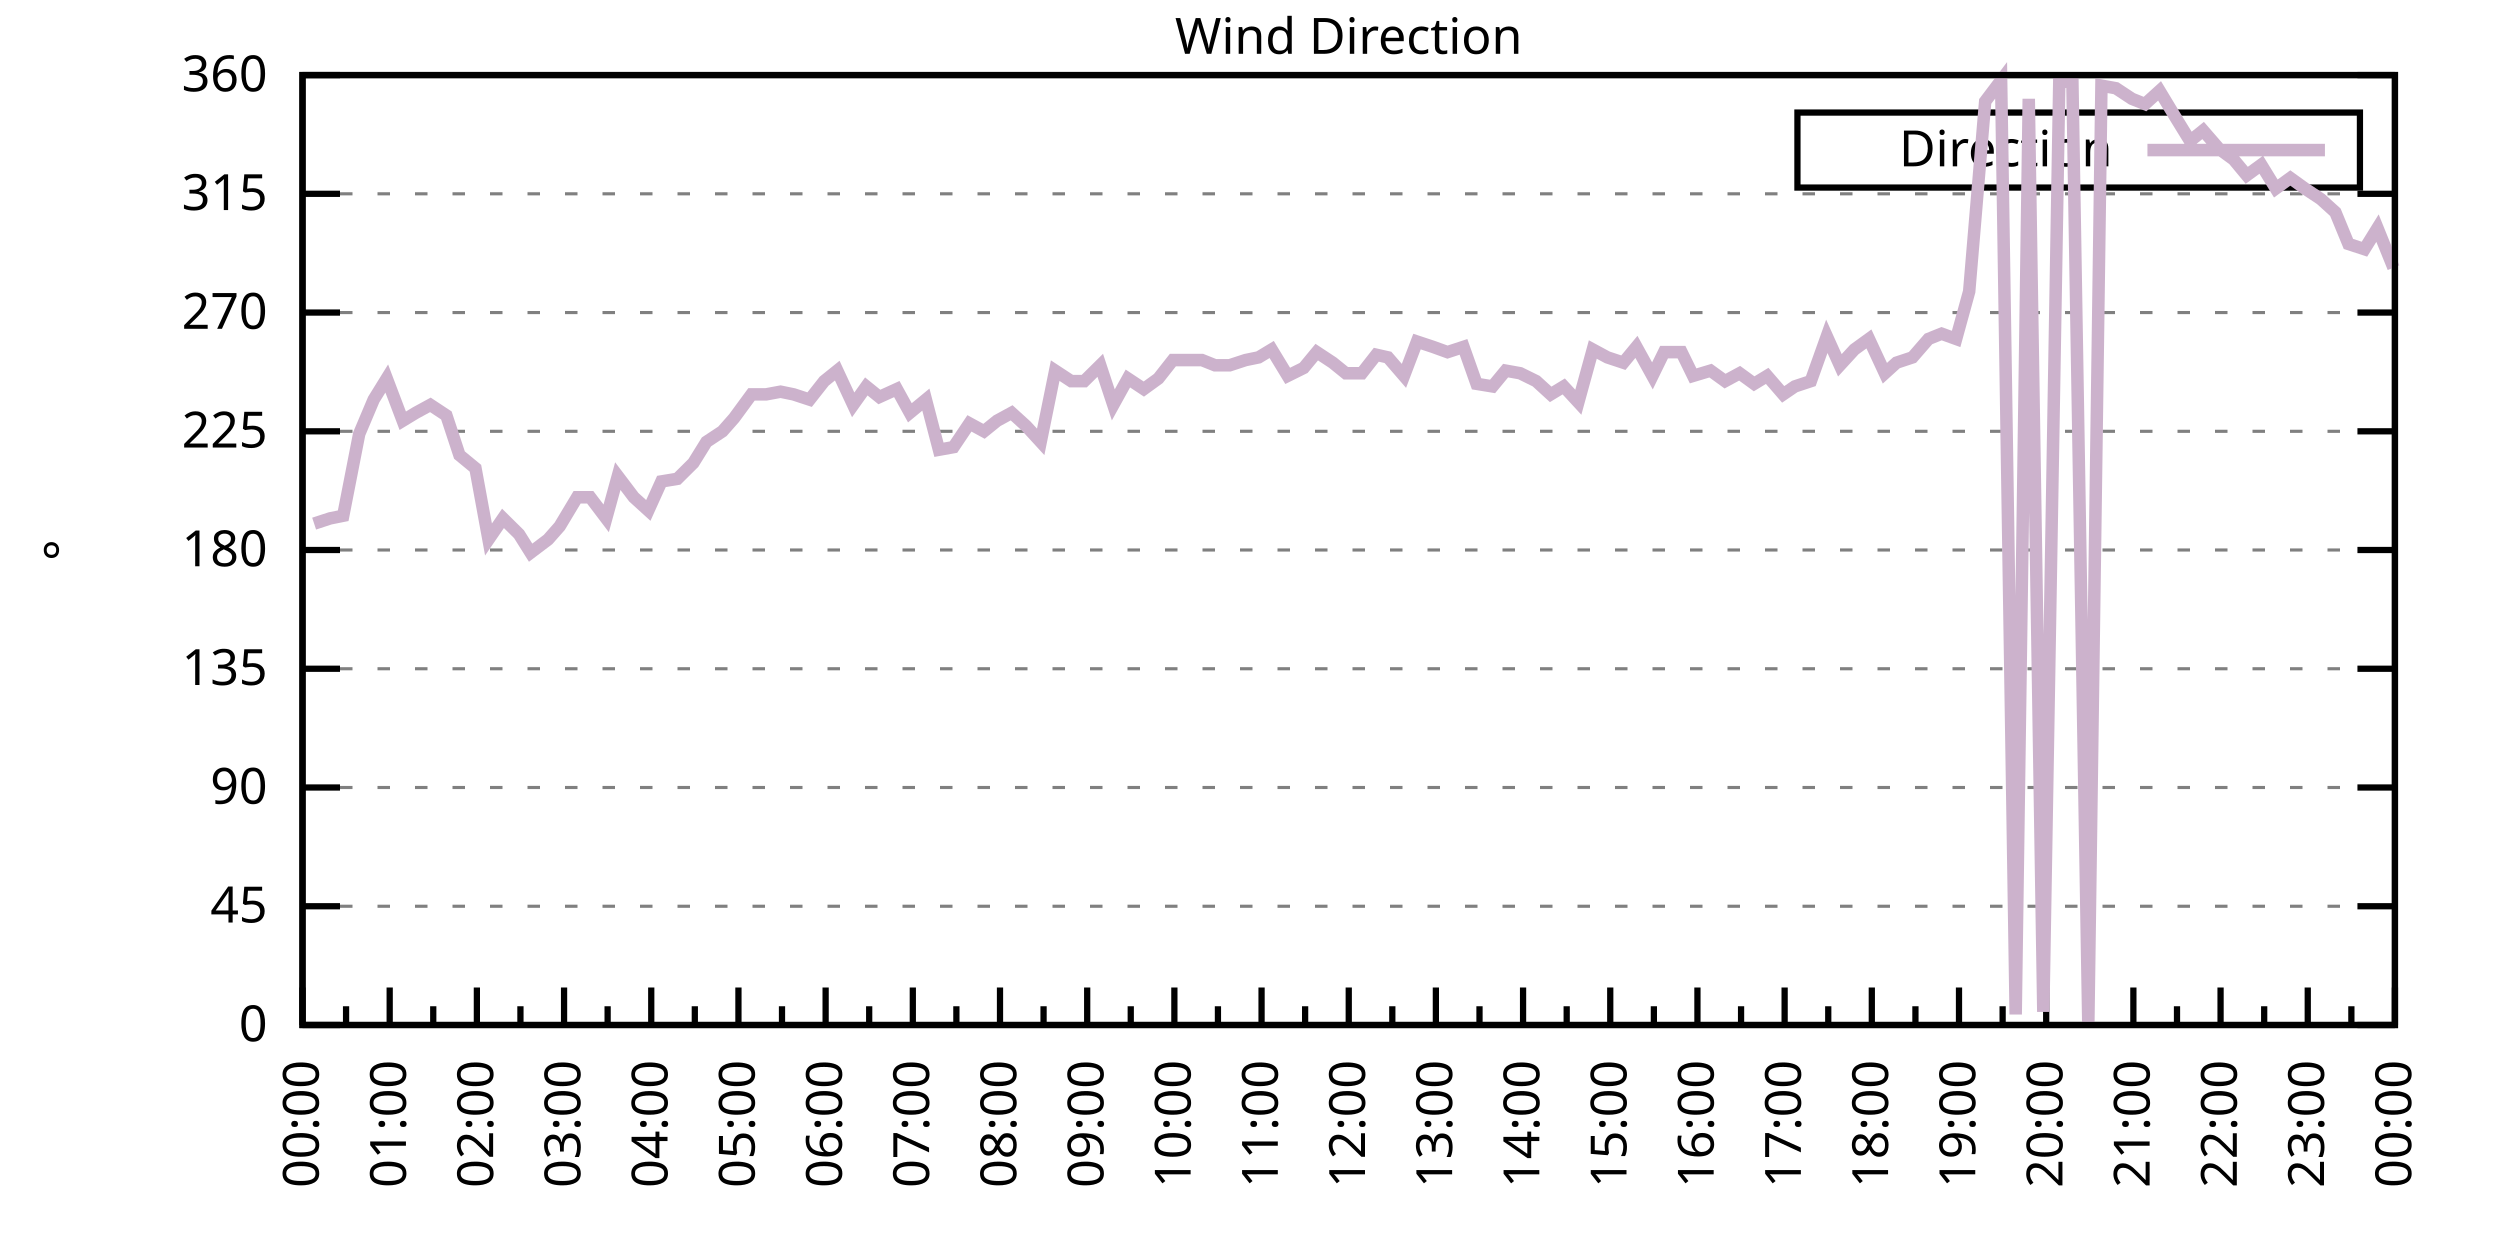
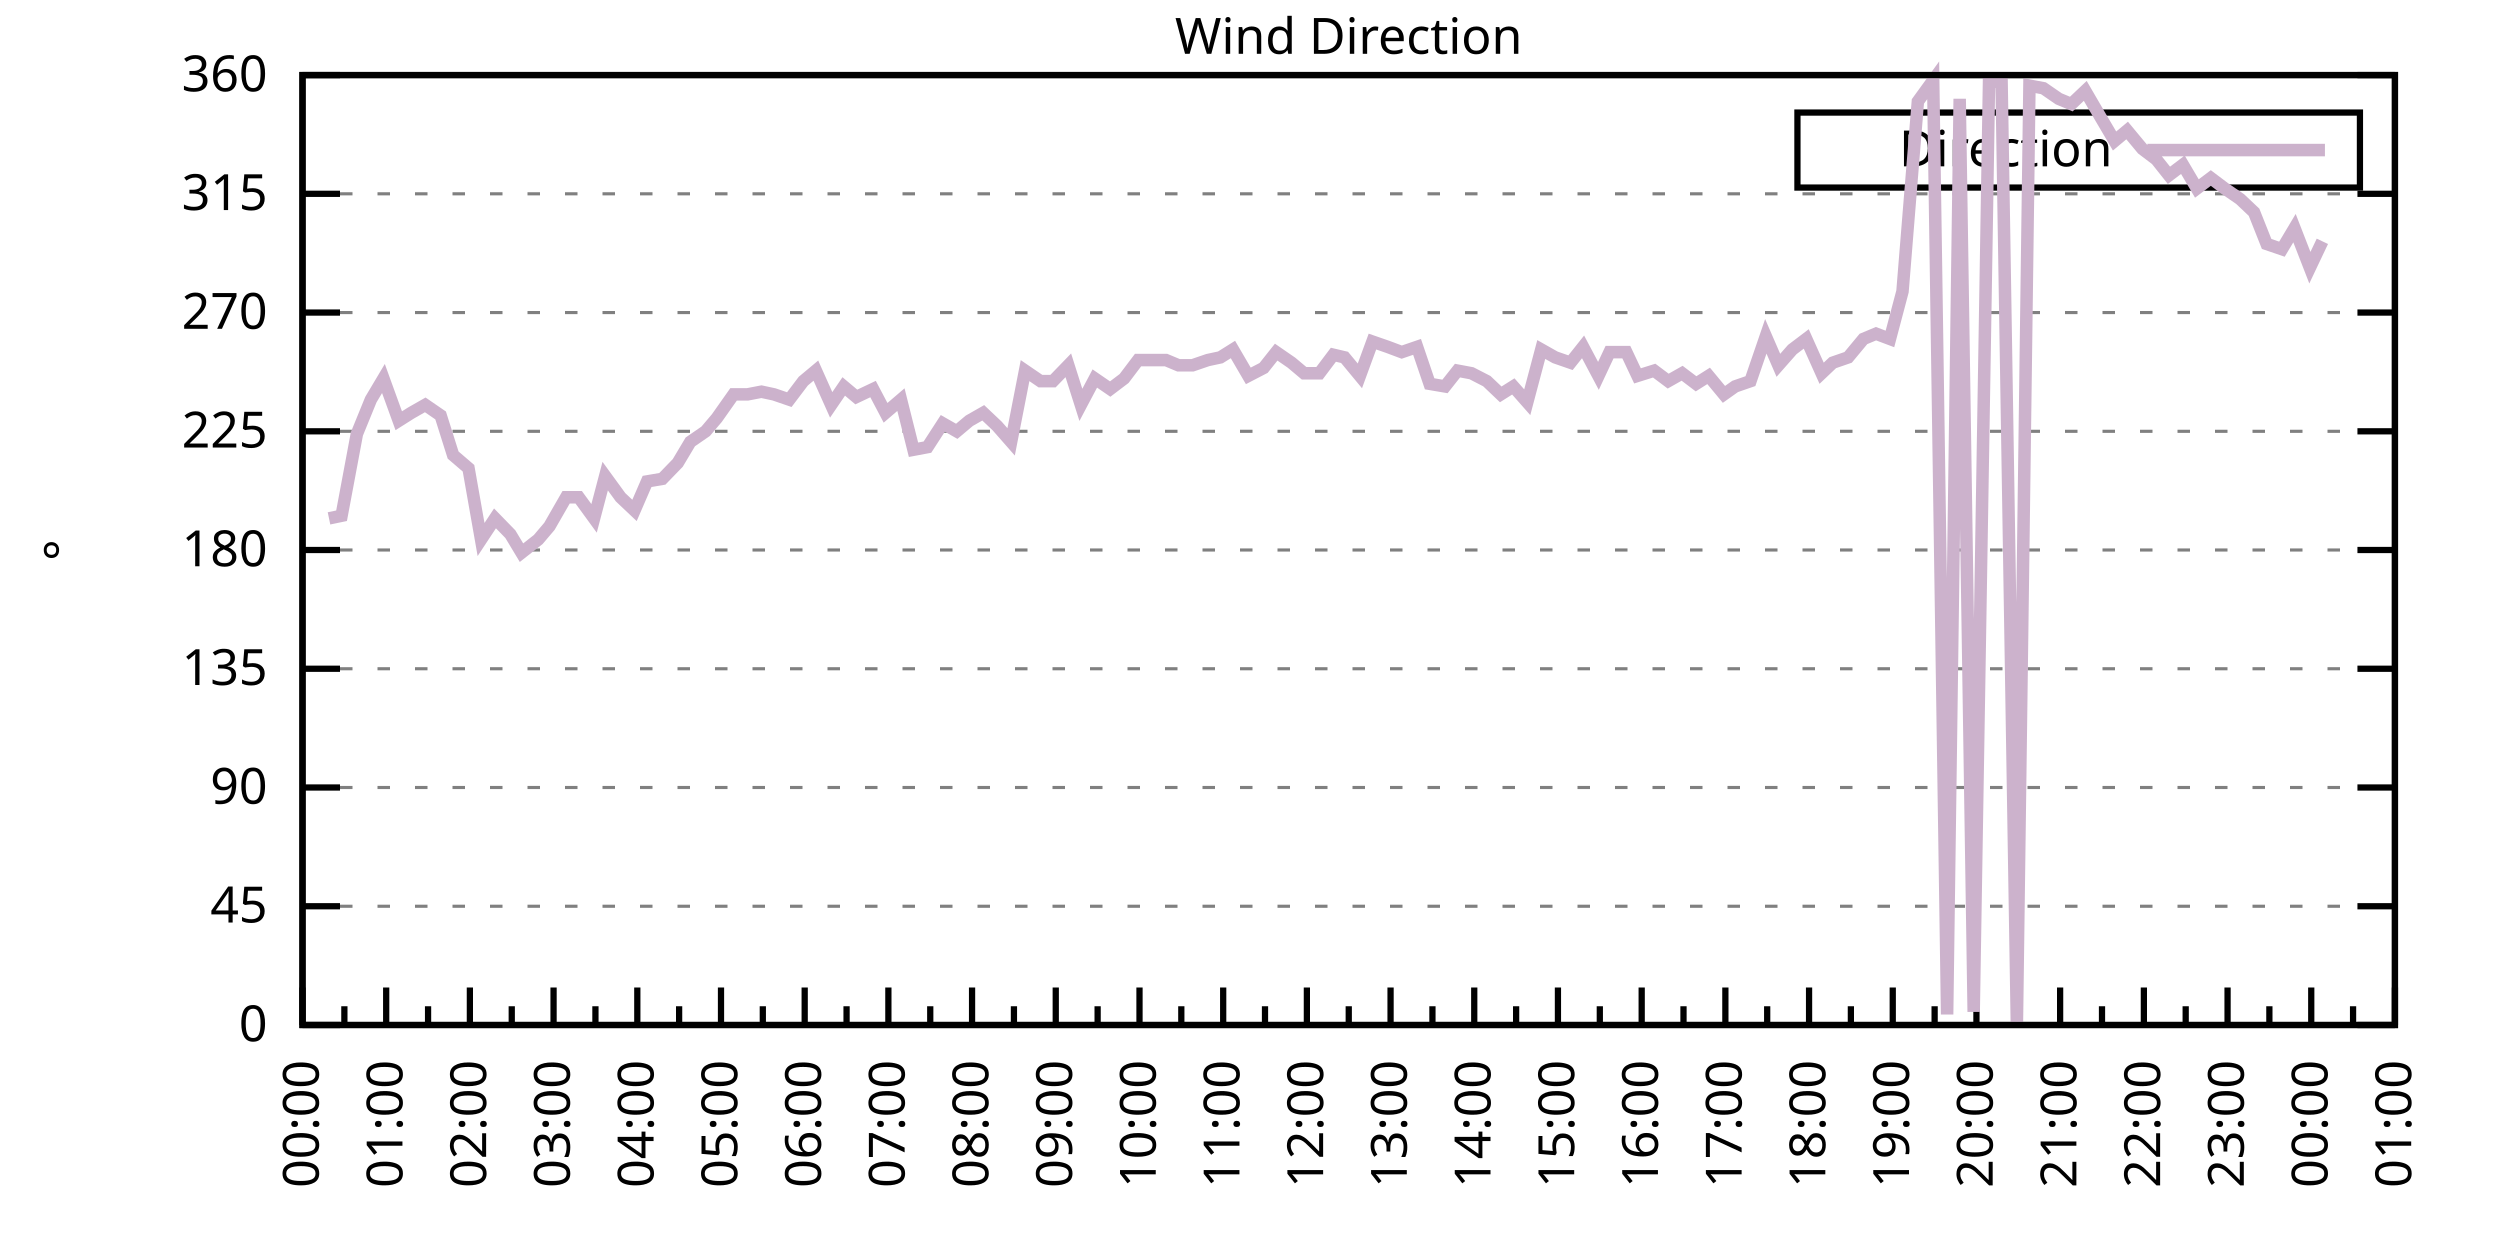
<svg xmlns="http://www.w3.org/2000/svg" xmlns:xlink="http://www.w3.org/1999/xlink" width="400" height="200" viewBox="0 0 400 200">
  <g id="gnuplot_canvas">
    <rect x="0" y="0" width="400" height="200" fill="none" />
    <defs>
      <circle id="gpDot" r="0.5" stroke-width="0.5" stroke="currentColor" />
      <path id="gpPt0" stroke-width="0.333" stroke="currentColor" d="M-1,0 h2 M0,-1 v2" />
      <path id="gpPt1" stroke-width="0.333" stroke="currentColor" d="M-1,-1 L1,1 M1,-1 L-1,1" />
      <path id="gpPt2" stroke-width="0.333" stroke="currentColor" d="M-1,0 L1,0 M0,-1 L0,1 M-1,-1 L1,1 M-1,1 L1,-1" />
      <rect id="gpPt3" stroke-width="0.333" stroke="currentColor" x="-1" y="-1" width="2" height="2" />
      <rect id="gpPt4" stroke-width="0.333" stroke="currentColor" fill="currentColor" x="-1" y="-1" width="2" height="2" />
      <circle id="gpPt5" stroke-width="0.333" stroke="currentColor" cx="0" cy="0" r="1" />
      <use xlink:href="#gpPt5" id="gpPt6" fill="currentColor" stroke="none" />
      <path id="gpPt7" stroke-width="0.333" stroke="currentColor" d="M0,-1.33 L-1.33,0.67 L1.33,0.67 z" />
      <use xlink:href="#gpPt7" id="gpPt8" fill="currentColor" stroke="none" />
      <use xlink:href="#gpPt7" id="gpPt9" stroke="currentColor" transform="rotate(180)" />
      <use xlink:href="#gpPt9" id="gpPt10" fill="currentColor" stroke="none" />
      <use xlink:href="#gpPt3" id="gpPt11" stroke="currentColor" transform="rotate(45)" />
      <use xlink:href="#gpPt11" id="gpPt12" fill="currentColor" stroke="none" />
      <path id="gpPt13" stroke-width="0.333" stroke="currentColor" d="M0,1.330 L1.265,0.411 L0.782,-1.067 L-0.782,-1.076 L-1.265,0.411 z" />
      <use xlink:href="#gpPt13" id="gpPt14" fill="currentColor" stroke="none" />
      <filter id="textbox" filterUnits="objectBoundingBox" x="0" y="0" height="1" width="1">
        <feFlood flood-color="white" flood-opacity="1" result="bgnd" />
        <feComposite in="SourceGraphic" in2="bgnd" operator="atop" />
      </filter>
      <filter id="greybox" filterUnits="objectBoundingBox" x="0" y="0" height="1" width="1">
        <feFlood flood-color="lightgrey" flood-opacity="1" result="grey" />
        <feComposite in="SourceGraphic" in2="grey" operator="atop" />
      </filter>
    </defs>
    <g fill="none" color="white" stroke="currentColor" stroke-width="1.00" stroke-linecap="butt" stroke-linejoin="miter">
</g>
    <g fill="none" color="black" stroke="currentColor" stroke-width="1.00" stroke-linecap="butt" stroke-linejoin="miter">
      <g stroke="none" shape-rendering="crispEdges">
        <polygon fill="rgb(255, 255, 255)" points="48.40,164.00 383.18,164.00 383.18,12.02 48.40,12.02 " />
      </g>
    </g>
    <g fill="none" color="black" stroke="currentColor" stroke-width="1.00" stroke-linecap="butt" stroke-linejoin="miter">
</g>
    <g fill="none" color="black" stroke="black" stroke-width="0.50" stroke-linecap="butt" stroke-linejoin="miter">
</g>
    <g fill="none" color="gray" stroke="currentColor" stroke-width="0.50" stroke-linecap="butt" stroke-linejoin="miter">
      <path stroke="gray" stroke-dasharray="2,4" class="gridline" d="M48.40,164.00 L383.19,164.00  " />
    </g>
    <g fill="none" color="gray" stroke="gray" stroke-width="1.00" stroke-linecap="butt" stroke-linejoin="miter">
</g>
    <g fill="none" color="black" stroke="currentColor" stroke-width="1.00" stroke-linecap="butt" stroke-linejoin="miter">
      <path stroke="black" d="M48.40,164.00 L54.40,164.00 M383.19,164.00 L377.19,164.00  " />
      <g transform="translate(42.80,166.60)" stroke="none" fill="black" font-family="Sans" font-size="8.00" text-anchor="end">
        <text>
          <tspan font-family="Sans"> 0</tspan>
        </text>
      </g>
    </g>
    <g fill="none" color="black" stroke="currentColor" stroke-width="1.00" stroke-linecap="butt" stroke-linejoin="miter">
</g>
    <g fill="none" color="black" stroke="black" stroke-width="0.50" stroke-linecap="butt" stroke-linejoin="miter">
</g>
    <g fill="none" color="gray" stroke="currentColor" stroke-width="0.50" stroke-linecap="butt" stroke-linejoin="miter">
      <path stroke="gray" stroke-dasharray="2,4" class="gridline" d="M48.40,145.00 L383.19,145.00  " />
    </g>
    <g fill="none" color="gray" stroke="gray" stroke-width="1.00" stroke-linecap="butt" stroke-linejoin="miter">
</g>
    <g fill="none" color="black" stroke="currentColor" stroke-width="1.00" stroke-linecap="butt" stroke-linejoin="miter">
      <path stroke="black" d="M48.40,145.00 L54.40,145.00 M383.19,145.00 L377.19,145.00  " />
      <g transform="translate(42.80,147.60)" stroke="none" fill="black" font-family="Sans" font-size="8.00" text-anchor="end">
        <text>
          <tspan font-family="Sans"> 45</tspan>
        </text>
      </g>
    </g>
    <g fill="none" color="black" stroke="currentColor" stroke-width="1.00" stroke-linecap="butt" stroke-linejoin="miter">
</g>
    <g fill="none" color="black" stroke="black" stroke-width="0.50" stroke-linecap="butt" stroke-linejoin="miter">
</g>
    <g fill="none" color="gray" stroke="currentColor" stroke-width="0.50" stroke-linecap="butt" stroke-linejoin="miter">
      <path stroke="gray" stroke-dasharray="2,4" class="gridline" d="M48.40,126.00 L383.19,126.00  " />
    </g>
    <g fill="none" color="gray" stroke="gray" stroke-width="1.00" stroke-linecap="butt" stroke-linejoin="miter">
</g>
    <g fill="none" color="black" stroke="currentColor" stroke-width="1.00" stroke-linecap="butt" stroke-linejoin="miter">
      <path stroke="black" d="M48.40,126.00 L54.40,126.00 M383.19,126.00 L377.19,126.00  " />
      <g transform="translate(42.80,128.60)" stroke="none" fill="black" font-family="Sans" font-size="8.00" text-anchor="end">
        <text>
          <tspan font-family="Sans"> 90</tspan>
        </text>
      </g>
    </g>
    <g fill="none" color="black" stroke="currentColor" stroke-width="1.00" stroke-linecap="butt" stroke-linejoin="miter">
</g>
    <g fill="none" color="black" stroke="black" stroke-width="0.50" stroke-linecap="butt" stroke-linejoin="miter">
</g>
    <g fill="none" color="gray" stroke="currentColor" stroke-width="0.50" stroke-linecap="butt" stroke-linejoin="miter">
      <path stroke="gray" stroke-dasharray="2,4" class="gridline" d="M48.40,107.00 L383.19,107.00  " />
    </g>
    <g fill="none" color="gray" stroke="gray" stroke-width="1.00" stroke-linecap="butt" stroke-linejoin="miter">
</g>
    <g fill="none" color="black" stroke="currentColor" stroke-width="1.00" stroke-linecap="butt" stroke-linejoin="miter">
      <path stroke="black" d="M48.40,107.00 L54.40,107.00 M383.19,107.00 L377.19,107.00  " />
      <g transform="translate(42.80,109.60)" stroke="none" fill="black" font-family="Sans" font-size="8.00" text-anchor="end">
        <text>
          <tspan font-family="Sans"> 135</tspan>
        </text>
      </g>
    </g>
    <g fill="none" color="black" stroke="currentColor" stroke-width="1.00" stroke-linecap="butt" stroke-linejoin="miter">
</g>
    <g fill="none" color="black" stroke="black" stroke-width="0.50" stroke-linecap="butt" stroke-linejoin="miter">
</g>
    <g fill="none" color="gray" stroke="currentColor" stroke-width="0.50" stroke-linecap="butt" stroke-linejoin="miter">
      <path stroke="gray" stroke-dasharray="2,4" class="gridline" d="M48.40,88.00 L383.19,88.00  " />
    </g>
    <g fill="none" color="gray" stroke="gray" stroke-width="1.00" stroke-linecap="butt" stroke-linejoin="miter">
</g>
    <g fill="none" color="black" stroke="currentColor" stroke-width="1.00" stroke-linecap="butt" stroke-linejoin="miter">
      <path stroke="black" d="M48.40,88.00 L54.40,88.00 M383.19,88.00 L377.19,88.00  " />
      <g transform="translate(42.80,90.60)" stroke="none" fill="black" font-family="Sans" font-size="8.00" text-anchor="end">
        <text>
          <tspan font-family="Sans"> 180</tspan>
        </text>
      </g>
    </g>
    <g fill="none" color="black" stroke="currentColor" stroke-width="1.00" stroke-linecap="butt" stroke-linejoin="miter">
</g>
    <g fill="none" color="black" stroke="black" stroke-width="0.50" stroke-linecap="butt" stroke-linejoin="miter">
</g>
    <g fill="none" color="gray" stroke="currentColor" stroke-width="0.50" stroke-linecap="butt" stroke-linejoin="miter">
      <path stroke="gray" stroke-dasharray="2,4" class="gridline" d="M48.40,69.01 L383.19,69.01  " />
    </g>
    <g fill="none" color="gray" stroke="gray" stroke-width="1.00" stroke-linecap="butt" stroke-linejoin="miter">
</g>
    <g fill="none" color="black" stroke="currentColor" stroke-width="1.00" stroke-linecap="butt" stroke-linejoin="miter">
      <path stroke="black" d="M48.40,69.01 L54.40,69.01 M383.19,69.01 L377.19,69.01  " />
      <g transform="translate(42.80,71.61)" stroke="none" fill="black" font-family="Sans" font-size="8.00" text-anchor="end">
        <text>
          <tspan font-family="Sans"> 225</tspan>
        </text>
      </g>
    </g>
    <g fill="none" color="black" stroke="currentColor" stroke-width="1.00" stroke-linecap="butt" stroke-linejoin="miter">
</g>
    <g fill="none" color="black" stroke="black" stroke-width="0.50" stroke-linecap="butt" stroke-linejoin="miter">
</g>
    <g fill="none" color="gray" stroke="currentColor" stroke-width="0.50" stroke-linecap="butt" stroke-linejoin="miter">
      <path stroke="gray" stroke-dasharray="2,4" class="gridline" d="M48.40,50.01 L383.19,50.01  " />
    </g>
    <g fill="none" color="gray" stroke="gray" stroke-width="1.00" stroke-linecap="butt" stroke-linejoin="miter">
</g>
    <g fill="none" color="black" stroke="currentColor" stroke-width="1.00" stroke-linecap="butt" stroke-linejoin="miter">
      <path stroke="black" d="M48.40,50.01 L54.40,50.01 M383.19,50.01 L377.19,50.01  " />
      <g transform="translate(42.80,52.61)" stroke="none" fill="black" font-family="Sans" font-size="8.00" text-anchor="end">
        <text>
          <tspan font-family="Sans"> 270</tspan>
        </text>
      </g>
    </g>
    <g fill="none" color="black" stroke="currentColor" stroke-width="1.00" stroke-linecap="butt" stroke-linejoin="miter">
</g>
    <g fill="none" color="black" stroke="black" stroke-width="0.50" stroke-linecap="butt" stroke-linejoin="miter">
</g>
    <g fill="none" color="gray" stroke="currentColor" stroke-width="0.50" stroke-linecap="butt" stroke-linejoin="miter">
      <path stroke="gray" stroke-dasharray="2,4" class="gridline" d="M48.40,31.01 L383.19,31.01  " />
    </g>
    <g fill="none" color="gray" stroke="gray" stroke-width="1.00" stroke-linecap="butt" stroke-linejoin="miter">
</g>
    <g fill="none" color="black" stroke="currentColor" stroke-width="1.00" stroke-linecap="butt" stroke-linejoin="miter">
      <path stroke="black" d="M48.40,31.01 L54.40,31.01 M383.19,31.01 L377.19,31.01  " />
      <g transform="translate(42.80,33.61)" stroke="none" fill="black" font-family="Sans" font-size="8.00" text-anchor="end">
        <text>
          <tspan font-family="Sans"> 315</tspan>
        </text>
      </g>
    </g>
    <g fill="none" color="black" stroke="currentColor" stroke-width="1.00" stroke-linecap="butt" stroke-linejoin="miter">
</g>
    <g fill="none" color="black" stroke="black" stroke-width="0.50" stroke-linecap="butt" stroke-linejoin="miter">
</g>
    <g fill="none" color="gray" stroke="currentColor" stroke-width="0.50" stroke-linecap="butt" stroke-linejoin="miter">
      <path stroke="gray" stroke-dasharray="2,4" class="gridline" d="M48.40,12.01 L383.19,12.01  " />
    </g>
    <g fill="none" color="gray" stroke="gray" stroke-width="1.00" stroke-linecap="butt" stroke-linejoin="miter">
</g>
    <g fill="none" color="black" stroke="currentColor" stroke-width="1.00" stroke-linecap="butt" stroke-linejoin="miter">
      <path stroke="black" d="M48.40,12.01 L54.40,12.01 M383.19,12.01 L377.19,12.01  " />
      <g transform="translate(42.80,14.61)" stroke="none" fill="black" font-family="Sans" font-size="8.00" text-anchor="end">
        <text>
          <tspan font-family="Sans"> 360</tspan>
        </text>
      </g>
    </g>
    <g fill="none" color="black" stroke="currentColor" stroke-width="1.00" stroke-linecap="butt" stroke-linejoin="miter">
      <path stroke="black" d="M48.40,164.00 L48.40,158.00  " />
      <g transform="translate(51.00,169.60) rotate(270)" stroke="none" fill="black" font-family="Sans" font-size="8.00" text-anchor="end">
        <text>
          <tspan font-family="Sans">00:00</tspan>
        </text>
      </g>
    </g>
    <g fill="none" color="black" stroke="currentColor" stroke-width="1.00" stroke-linecap="butt" stroke-linejoin="miter">
-       <path stroke="black" d="M55.37,164.00 L55.37,161.00 M62.35,164.00 L62.35,158.00  " />
-       <g transform="translate(64.95,169.60) rotate(270)" stroke="none" fill="black" font-family="Sans" font-size="8.00" text-anchor="end">
+       <path stroke="black" d="M55.10,164.00 L55.10,161.00 M61.79,164.00 L61.79,158.00  " />
+       <g transform="translate(64.39,169.60) rotate(270)" stroke="none" fill="black" font-family="Sans" font-size="8.00" text-anchor="end">
        <text>
          <tspan font-family="Sans">01:00</tspan>
        </text>
      </g>
    </g>
    <g fill="none" color="black" stroke="currentColor" stroke-width="1.00" stroke-linecap="butt" stroke-linejoin="miter">
-       <path stroke="black" d="M69.32,164.00 L69.32,161.00 M76.30,164.00 L76.30,158.00  " />
-       <g transform="translate(78.90,169.60) rotate(270)" stroke="none" fill="black" font-family="Sans" font-size="8.00" text-anchor="end">
+       <path stroke="black" d="M68.49,164.00 L68.49,161.00 M75.18,164.00 L75.18,158.00  " />
+       <g transform="translate(77.78,169.60) rotate(270)" stroke="none" fill="black" font-family="Sans" font-size="8.00" text-anchor="end">
        <text>
          <tspan font-family="Sans">02:00</tspan>
        </text>
      </g>
    </g>
    <g fill="none" color="black" stroke="currentColor" stroke-width="1.00" stroke-linecap="butt" stroke-linejoin="miter">
-       <path stroke="black" d="M83.27,164.00 L83.27,161.00 M90.25,164.00 L90.25,158.00  " />
-       <g transform="translate(92.85,169.60) rotate(270)" stroke="none" fill="black" font-family="Sans" font-size="8.00" text-anchor="end">
+       <path stroke="black" d="M81.88,164.00 L81.88,161.00 M88.57,164.00 L88.57,158.00  " />
+       <g transform="translate(91.17,169.60) rotate(270)" stroke="none" fill="black" font-family="Sans" font-size="8.00" text-anchor="end">
        <text>
          <tspan font-family="Sans">03:00</tspan>
        </text>
      </g>
    </g>
    <g fill="none" color="black" stroke="currentColor" stroke-width="1.00" stroke-linecap="butt" stroke-linejoin="miter">
-       <path stroke="black" d="M97.22,164.00 L97.22,161.00 M104.20,164.00 L104.20,158.00  " />
-       <g transform="translate(106.80,169.60) rotate(270)" stroke="none" fill="black" font-family="Sans" font-size="8.00" text-anchor="end">
+       <path stroke="black" d="M95.27,164.00 L95.27,161.00 M101.97,164.00 L101.97,158.00  " />
+       <g transform="translate(104.57,169.60) rotate(270)" stroke="none" fill="black" font-family="Sans" font-size="8.00" text-anchor="end">
        <text>
          <tspan font-family="Sans">04:00</tspan>
        </text>
      </g>
    </g>
    <g fill="none" color="black" stroke="currentColor" stroke-width="1.00" stroke-linecap="butt" stroke-linejoin="miter">
-       <path stroke="black" d="M111.17,164.00 L111.17,161.00 M118.15,164.00 L118.15,158.00  " />
-       <g transform="translate(120.75,169.60) rotate(270)" stroke="none" fill="black" font-family="Sans" font-size="8.00" text-anchor="end">
+       <path stroke="black" d="M108.66,164.00 L108.66,161.00 M115.36,164.00 L115.36,158.00  " />
+       <g transform="translate(117.96,169.60) rotate(270)" stroke="none" fill="black" font-family="Sans" font-size="8.00" text-anchor="end">
        <text>
          <tspan font-family="Sans">05:00</tspan>
        </text>
      </g>
    </g>
    <g fill="none" color="black" stroke="currentColor" stroke-width="1.00" stroke-linecap="butt" stroke-linejoin="miter">
-       <path stroke="black" d="M125.12,164.00 L125.12,161.00 M132.10,164.00 L132.10,158.00  " />
-       <g transform="translate(134.70,169.60) rotate(270)" stroke="none" fill="black" font-family="Sans" font-size="8.00" text-anchor="end">
+       <path stroke="black" d="M122.05,164.00 L122.05,161.00 M128.75,164.00 L128.75,158.00  " />
+       <g transform="translate(131.35,169.60) rotate(270)" stroke="none" fill="black" font-family="Sans" font-size="8.00" text-anchor="end">
        <text>
          <tspan font-family="Sans">06:00</tspan>
        </text>
      </g>
    </g>
    <g fill="none" color="black" stroke="currentColor" stroke-width="1.00" stroke-linecap="butt" stroke-linejoin="miter">
-       <path stroke="black" d="M139.07,164.00 L139.07,161.00 M146.05,164.00 L146.05,158.00  " />
-       <g transform="translate(148.65,169.60) rotate(270)" stroke="none" fill="black" font-family="Sans" font-size="8.00" text-anchor="end">
+       <path stroke="black" d="M135.45,164.00 L135.45,161.00 M142.14,164.00 L142.14,158.00  " />
+       <g transform="translate(144.74,169.60) rotate(270)" stroke="none" fill="black" font-family="Sans" font-size="8.00" text-anchor="end">
        <text>
          <tspan font-family="Sans">07:00</tspan>
        </text>
      </g>
    </g>
    <g fill="none" color="black" stroke="currentColor" stroke-width="1.00" stroke-linecap="butt" stroke-linejoin="miter">
-       <path stroke="black" d="M153.02,164.00 L153.02,161.00 M160.00,164.00 L160.00,158.00  " />
-       <g transform="translate(162.60,169.60) rotate(270)" stroke="none" fill="black" font-family="Sans" font-size="8.00" text-anchor="end">
+       <path stroke="black" d="M148.84,164.00 L148.84,161.00 M155.53,164.00 L155.53,158.00  " />
+       <g transform="translate(158.13,169.60) rotate(270)" stroke="none" fill="black" font-family="Sans" font-size="8.00" text-anchor="end">
        <text>
          <tspan font-family="Sans">08:00</tspan>
        </text>
      </g>
    </g>
    <g fill="none" color="black" stroke="currentColor" stroke-width="1.00" stroke-linecap="butt" stroke-linejoin="miter">
-       <path stroke="black" d="M166.97,164.00 L166.97,161.00 M173.95,164.00 L173.95,158.00  " />
-       <g transform="translate(176.55,169.60) rotate(270)" stroke="none" fill="black" font-family="Sans" font-size="8.00" text-anchor="end">
+       <path stroke="black" d="M162.23,164.00 L162.23,161.00 M168.92,164.00 L168.92,158.00  " />
+       <g transform="translate(171.52,169.60) rotate(270)" stroke="none" fill="black" font-family="Sans" font-size="8.00" text-anchor="end">
        <text>
          <tspan font-family="Sans">09:00</tspan>
        </text>
      </g>
    </g>
    <g fill="none" color="black" stroke="currentColor" stroke-width="1.00" stroke-linecap="butt" stroke-linejoin="miter">
-       <path stroke="black" d="M180.92,164.00 L180.92,161.00 M187.90,164.00 L187.90,158.00  " />
-       <g transform="translate(190.50,169.60) rotate(270)" stroke="none" fill="black" font-family="Sans" font-size="8.00" text-anchor="end">
+       <path stroke="black" d="M175.62,164.00 L175.62,161.00 M182.32,164.00 L182.32,158.00  " />
+       <g transform="translate(184.92,169.60) rotate(270)" stroke="none" fill="black" font-family="Sans" font-size="8.00" text-anchor="end">
        <text>
          <tspan font-family="Sans">10:00</tspan>
        </text>
      </g>
    </g>
    <g fill="none" color="black" stroke="currentColor" stroke-width="1.00" stroke-linecap="butt" stroke-linejoin="miter">
-       <path stroke="black" d="M194.87,164.00 L194.87,161.00 M201.85,164.00 L201.85,158.00  " />
-       <g transform="translate(204.45,169.60) rotate(270)" stroke="none" fill="black" font-family="Sans" font-size="8.00" text-anchor="end">
+       <path stroke="black" d="M189.01,164.00 L189.01,161.00 M195.71,164.00 L195.71,158.00  " />
+       <g transform="translate(198.31,169.60) rotate(270)" stroke="none" fill="black" font-family="Sans" font-size="8.00" text-anchor="end">
        <text>
          <tspan font-family="Sans">11:00</tspan>
        </text>
      </g>
    </g>
    <g fill="none" color="black" stroke="currentColor" stroke-width="1.00" stroke-linecap="butt" stroke-linejoin="miter">
-       <path stroke="black" d="M208.82,164.00 L208.82,161.00 M215.80,164.00 L215.80,158.00  " />
-       <g transform="translate(218.40,169.60) rotate(270)" stroke="none" fill="black" font-family="Sans" font-size="8.00" text-anchor="end">
+       <path stroke="black" d="M202.40,164.00 L202.40,161.00 M209.10,164.00 L209.10,158.00  " />
+       <g transform="translate(211.70,169.60) rotate(270)" stroke="none" fill="black" font-family="Sans" font-size="8.00" text-anchor="end">
        <text>
          <tspan font-family="Sans">12:00</tspan>
        </text>
      </g>
    </g>
    <g fill="none" color="black" stroke="currentColor" stroke-width="1.00" stroke-linecap="butt" stroke-linejoin="miter">
-       <path stroke="black" d="M222.77,164.00 L222.77,161.00 M229.74,164.00 L229.74,158.00  " />
-       <g transform="translate(232.34,169.60) rotate(270)" stroke="none" fill="black" font-family="Sans" font-size="8.00" text-anchor="end">
+       <path stroke="black" d="M215.80,164.00 L215.80,161.00 M222.49,164.00 L222.49,158.00  " />
+       <g transform="translate(225.09,169.60) rotate(270)" stroke="none" fill="black" font-family="Sans" font-size="8.00" text-anchor="end">
        <text>
          <tspan font-family="Sans">13:00</tspan>
        </text>
      </g>
    </g>
    <g fill="none" color="black" stroke="currentColor" stroke-width="1.00" stroke-linecap="butt" stroke-linejoin="miter">
-       <path stroke="black" d="M236.72,164.00 L236.72,161.00 M243.69,164.00 L243.69,158.00  " />
-       <g transform="translate(246.29,169.60) rotate(270)" stroke="none" fill="black" font-family="Sans" font-size="8.00" text-anchor="end">
+       <path stroke="black" d="M229.19,164.00 L229.19,161.00 M235.88,164.00 L235.88,158.00  " />
+       <g transform="translate(238.48,169.60) rotate(270)" stroke="none" fill="black" font-family="Sans" font-size="8.00" text-anchor="end">
        <text>
          <tspan font-family="Sans">14:00</tspan>
        </text>
      </g>
    </g>
    <g fill="none" color="black" stroke="currentColor" stroke-width="1.00" stroke-linecap="butt" stroke-linejoin="miter">
-       <path stroke="black" d="M250.67,164.00 L250.67,161.00 M257.64,164.00 L257.64,158.00  " />
-       <g transform="translate(260.24,169.60) rotate(270)" stroke="none" fill="black" font-family="Sans" font-size="8.00" text-anchor="end">
+       <path stroke="black" d="M242.58,164.00 L242.58,161.00 M249.27,164.00 L249.27,158.00  " />
+       <g transform="translate(251.87,169.60) rotate(270)" stroke="none" fill="black" font-family="Sans" font-size="8.00" text-anchor="end">
        <text>
          <tspan font-family="Sans">15:00</tspan>
        </text>
      </g>
    </g>
    <g fill="none" color="black" stroke="currentColor" stroke-width="1.00" stroke-linecap="butt" stroke-linejoin="miter">
-       <path stroke="black" d="M264.62,164.00 L264.62,161.00 M271.59,164.00 L271.59,158.00  " />
-       <g transform="translate(274.19,169.60) rotate(270)" stroke="none" fill="black" font-family="Sans" font-size="8.00" text-anchor="end">
+       <path stroke="black" d="M255.97,164.00 L255.97,161.00 M262.67,164.00 L262.67,158.00  " />
+       <g transform="translate(265.27,169.60) rotate(270)" stroke="none" fill="black" font-family="Sans" font-size="8.00" text-anchor="end">
        <text>
          <tspan font-family="Sans">16:00</tspan>
        </text>
      </g>
    </g>
    <g fill="none" color="black" stroke="currentColor" stroke-width="1.00" stroke-linecap="butt" stroke-linejoin="miter">
-       <path stroke="black" d="M278.57,164.00 L278.57,161.00 M285.54,164.00 L285.54,158.00  " />
-       <g transform="translate(288.14,169.60) rotate(270)" stroke="none" fill="black" font-family="Sans" font-size="8.00" text-anchor="end">
+       <path stroke="black" d="M269.36,164.00 L269.36,161.00 M276.06,164.00 L276.06,158.00  " />
+       <g transform="translate(278.66,169.60) rotate(270)" stroke="none" fill="black" font-family="Sans" font-size="8.00" text-anchor="end">
        <text>
          <tspan font-family="Sans">17:00</tspan>
        </text>
      </g>
    </g>
    <g fill="none" color="black" stroke="currentColor" stroke-width="1.00" stroke-linecap="butt" stroke-linejoin="miter">
-       <path stroke="black" d="M292.52,164.00 L292.52,161.00 M299.49,164.00 L299.49,158.00  " />
-       <g transform="translate(302.09,169.60) rotate(270)" stroke="none" fill="black" font-family="Sans" font-size="8.00" text-anchor="end">
+       <path stroke="black" d="M282.75,164.00 L282.75,161.00 M289.45,164.00 L289.45,158.00  " />
+       <g transform="translate(292.05,169.60) rotate(270)" stroke="none" fill="black" font-family="Sans" font-size="8.00" text-anchor="end">
        <text>
          <tspan font-family="Sans">18:00</tspan>
        </text>
      </g>
    </g>
    <g fill="none" color="black" stroke="currentColor" stroke-width="1.00" stroke-linecap="butt" stroke-linejoin="miter">
-       <path stroke="black" d="M306.47,164.00 L306.47,161.00 M313.44,164.00 L313.44,158.00  " />
-       <g transform="translate(316.04,169.60) rotate(270)" stroke="none" fill="black" font-family="Sans" font-size="8.00" text-anchor="end">
+       <path stroke="black" d="M296.14,164.00 L296.14,161.00 M302.84,164.00 L302.84,158.00  " />
+       <g transform="translate(305.44,169.60) rotate(270)" stroke="none" fill="black" font-family="Sans" font-size="8.00" text-anchor="end">
        <text>
          <tspan font-family="Sans">19:00</tspan>
        </text>
      </g>
    </g>
    <g fill="none" color="black" stroke="currentColor" stroke-width="1.00" stroke-linecap="butt" stroke-linejoin="miter">
-       <path stroke="black" d="M320.42,164.00 L320.42,161.00 M327.39,164.00 L327.39,158.00  " />
-       <g transform="translate(329.99,169.60) rotate(270)" stroke="none" fill="black" font-family="Sans" font-size="8.00" text-anchor="end">
+       <path stroke="black" d="M309.54,164.00 L309.54,161.00 M316.23,164.00 L316.23,158.00  " />
+       <g transform="translate(318.83,169.60) rotate(270)" stroke="none" fill="black" font-family="Sans" font-size="8.00" text-anchor="end">
        <text>
          <tspan font-family="Sans">20:00</tspan>
        </text>
      </g>
    </g>
    <g fill="none" color="black" stroke="currentColor" stroke-width="1.00" stroke-linecap="butt" stroke-linejoin="miter">
-       <path stroke="black" d="M334.37,164.00 L334.37,161.00 M341.34,164.00 L341.34,158.00  " />
-       <g transform="translate(343.94,169.60) rotate(270)" stroke="none" fill="black" font-family="Sans" font-size="8.00" text-anchor="end">
+       <path stroke="black" d="M322.93,164.00 L322.93,161.00 M329.62,164.00 L329.62,158.00  " />
+       <g transform="translate(332.22,169.60) rotate(270)" stroke="none" fill="black" font-family="Sans" font-size="8.00" text-anchor="end">
        <text>
          <tspan font-family="Sans">21:00</tspan>
        </text>
      </g>
    </g>
    <g fill="none" color="black" stroke="currentColor" stroke-width="1.00" stroke-linecap="butt" stroke-linejoin="miter">
-       <path stroke="black" d="M348.32,164.00 L348.32,161.00 M355.29,164.00 L355.29,158.00  " />
-       <g transform="translate(357.89,169.60) rotate(270)" stroke="none" fill="black" font-family="Sans" font-size="8.00" text-anchor="end">
+       <path stroke="black" d="M336.32,164.00 L336.32,161.00 M343.02,164.00 L343.02,158.00  " />
+       <g transform="translate(345.62,169.60) rotate(270)" stroke="none" fill="black" font-family="Sans" font-size="8.00" text-anchor="end">
        <text>
          <tspan font-family="Sans">22:00</tspan>
        </text>
      </g>
    </g>
    <g fill="none" color="black" stroke="currentColor" stroke-width="1.00" stroke-linecap="butt" stroke-linejoin="miter">
-       <path stroke="black" d="M362.27,164.00 L362.27,161.00 M369.24,164.00 L369.24,158.00  " />
-       <g transform="translate(371.84,169.60) rotate(270)" stroke="none" fill="black" font-family="Sans" font-size="8.00" text-anchor="end">
+       <path stroke="black" d="M349.71,164.00 L349.71,161.00 M356.41,164.00 L356.41,158.00  " />
+       <g transform="translate(359.01,169.60) rotate(270)" stroke="none" fill="black" font-family="Sans" font-size="8.00" text-anchor="end">
        <text>
          <tspan font-family="Sans">23:00</tspan>
        </text>
      </g>
    </g>
    <g fill="none" color="black" stroke="currentColor" stroke-width="1.00" stroke-linecap="butt" stroke-linejoin="miter">
-       <path stroke="black" d="M376.22,164.00 L376.22,161.00 M383.19,164.00 L383.19,158.00  " />
+       <path stroke="black" d="M363.10,164.00 L363.10,161.00 M369.80,164.00 L369.80,158.00  " />
+       <g transform="translate(372.40,169.60) rotate(270)" stroke="none" fill="black" font-family="Sans" font-size="8.00" text-anchor="end">
+         <text>
+           <tspan font-family="Sans">00:00</tspan>
+         </text>
+       </g>
+     </g>
+     <g fill="none" color="black" stroke="currentColor" stroke-width="1.00" stroke-linecap="butt" stroke-linejoin="miter">
+       <path stroke="black" d="M376.49,164.00 L376.49,161.00 M383.19,164.00 L383.19,158.00  " />
      <g transform="translate(385.79,169.60) rotate(270)" stroke="none" fill="black" font-family="Sans" font-size="8.00" text-anchor="end">
        <text>
-           <tspan font-family="Sans">00:00</tspan>
+           <tspan font-family="Sans">01:00</tspan>
        </text>
      </g>
    </g>
    <g fill="none" color="black" stroke="currentColor" stroke-width="1.00" stroke-linecap="butt" stroke-linejoin="miter">
</g>
    <g fill="none" color="black" stroke="currentColor" stroke-width="1.00" stroke-linecap="butt" stroke-linejoin="miter">
      <path stroke="black" d="M48.40,12.01 L48.40,164.00 L383.19,164.00 L383.19,12.01 L48.40,12.01 Z  " />
    </g>
    <g fill="none" color="black" stroke="currentColor" stroke-width="1.00" stroke-linecap="butt" stroke-linejoin="miter">
      <g transform="translate(12.80,88.01) rotate(270)" stroke="none" fill="black" font-family="Sans" font-size="8.00" text-anchor="middle">
        <text>
          <tspan font-family="Sans">°</tspan>
        </text>
      </g>
    </g>
    <g fill="none" color="black" stroke="currentColor" stroke-width="1.00" stroke-linecap="butt" stroke-linejoin="miter">
</g>
    <g fill="none" color="black" stroke="currentColor" stroke-width="1.00" stroke-linecap="butt" stroke-linejoin="miter">
      <path stroke="black" d="M287.59,30.01 L287.59,18.01 L377.59,18.01 L377.59,30.01 L287.59,30.01 Z  " />
    </g>
    <g id="Wind_direction_plot_1">
      <g fill="none" color="white" stroke="black" stroke-width="2.00" stroke-linecap="butt" stroke-linejoin="miter">
</g>
      <g fill="none" color="black" stroke="currentColor" stroke-width="2.00" stroke-linecap="butt" stroke-linejoin="miter">
        <g transform="translate(337.99,26.61)" stroke="none" fill="black" font-family="Sans" font-size="8.00" text-anchor="end">
          <text>
            <tspan font-family="Sans">Direction</tspan>
          </text>
        </g>
      </g>
      <g fill="none" color="black" stroke="currentColor" stroke-width="2.00" stroke-linecap="butt" stroke-linejoin="miter">
-         <path stroke="rgb(204, 178, 204)" d="M343.59,24.01 L371.99,24.01 M50.26,83.78 L52.82,82.94 L54.91,82.52 L57.47,69.43 L59.79,63.94 L61.88,60.56   L64.44,67.32 L66.53,66.05 L68.86,64.78 L71.42,66.47 L73.51,72.81 L76.07,74.92 L78.16,86.32 L80.48,82.94   L83.04,85.47 L84.90,88.43 L87.69,86.32 L89.55,84.21 L92.34,79.56 L94.43,79.56 L96.99,82.94 L98.85,76.18   L101.41,79.56 L103.73,81.67 L105.83,77.03 L108.38,76.61 L110.94,74.07 L113.03,70.70 L115.59,69.01 L117.45,66.90   L120.24,63.10 L122.57,63.10 L124.89,62.67 L126.98,63.10 L129.54,63.94 L131.87,60.98 L133.96,59.30 L136.51,64.78   L138.61,61.83 L140.70,63.52 L143.49,62.25 L145.58,66.05 L148.14,63.94 L150.23,71.96 L152.56,71.54 L155.11,67.74   L157.44,69.01 L159.53,67.32 L161.86,66.05 L164.18,68.16 L166.51,70.70 L168.83,59.30 L171.39,60.98 L173.48,60.98   L176.04,58.45 L178.13,64.78 L180.46,60.56 L183.01,62.25 L185.34,60.56 L187.66,57.61 L189.76,57.61 L192.31,57.61   L194.41,58.45 L196.73,58.45 L199.29,57.61 L201.38,57.18 L203.47,55.92 L206.03,60.14 L208.59,58.87 L210.68,56.34   L213.24,58.03 L215.33,59.72 L217.89,59.72 L220.21,56.76 L222.07,57.18 L224.63,60.14 L226.72,54.65 L229.28,55.50   L231.60,56.34 L234.16,55.50 L236.25,61.41 L238.81,61.83 L240.90,59.30 L243.23,59.72 L245.79,60.98 L248.11,63.10   L250.20,61.83 L252.53,64.36 L254.85,55.92 L257.18,57.18 L259.74,58.03 L261.83,55.50 L264.39,60.14 L266.25,56.34   L269.04,56.34 L270.90,60.14 L273.69,59.30 L276.01,60.98 L278.34,59.72 L280.66,61.41 L282.75,60.14 L285.31,63.10   L287.17,61.83 L289.73,60.98 L292.29,53.81 L294.38,58.45 L296.70,55.92 L299.03,54.23 L301.58,59.72 L303.44,58.03   L306.00,57.18 L308.56,54.23 L310.65,53.39 L312.98,54.23 L315.07,46.63 L317.63,16.23 L320.18,12.85 L322.51,162.31   L324.60,15.81 L326.93,161.89 L329.48,13.28 L331.58,12.85 L334.13,164.00 L336.23,13.70 L338.55,14.12 L341.11,15.81   L343.20,16.65 L345.53,14.54 L348.08,18.77 L350.41,22.56 L352.50,20.88 L355.06,23.83 L357.38,25.52 L359.48,28.05   L361.80,26.36 L364.13,30.16 L366.45,28.48 L368.78,30.16 L371.33,31.85 L373.66,33.96 L375.75,39.03 L378.31,39.87   L380.40,36.50 L382.96,42.83  " />
+         <path stroke="rgb(204, 178, 204)" d="M343.59,24.01 L371.99,24.01 M52.64,82.94 L54.65,82.52 L57.10,69.43 L59.34,63.94 L61.35,60.56 L63.80,67.32   L65.81,66.05 L68.04,64.78 L70.50,66.47 L72.50,72.81 L74.96,74.92 L76.97,86.32 L79.20,82.94 L81.66,85.47   L83.44,88.43 L86.12,86.32 L87.91,84.21 L90.58,79.56 L92.59,79.56 L95.05,82.94 L96.83,76.18 L99.29,79.56   L101.52,81.67 L103.53,77.03 L105.98,76.61 L108.44,74.07 L110.45,70.70 L112.90,69.01 L114.69,66.90 L117.37,63.10   L119.60,63.10 L121.83,62.67 L123.84,63.10 L126.29,63.94 L128.53,60.98 L130.54,59.30 L132.99,64.78 L135.00,61.83   L137.01,63.52 L139.69,62.25 L141.69,66.05 L144.15,63.94 L146.16,71.96 L148.39,71.54 L150.85,67.74 L153.08,69.01   L155.09,67.32 L157.32,66.05 L159.55,68.16 L161.78,70.70 L164.01,59.30 L166.47,60.98 L168.48,60.98 L170.93,58.45   L172.94,64.78 L175.17,60.56 L177.63,62.25 L179.86,60.56 L182.09,57.61 L184.10,57.61 L186.56,57.61 L188.57,58.45   L190.80,58.45 L193.25,57.61 L195.26,57.18 L197.27,55.92 L199.73,60.14 L202.18,58.87 L204.19,56.34 L206.64,58.03   L208.65,59.72 L211.11,59.72 L213.34,56.76 L215.13,57.18 L217.58,60.14 L219.59,54.65 L222.04,55.50 L224.28,56.34   L226.73,55.50 L228.74,61.41 L231.20,61.83 L233.20,59.30 L235.44,59.72 L237.89,60.98 L240.12,63.10 L242.13,61.83   L244.36,64.36 L246.60,55.92 L248.83,57.18 L251.28,58.03 L253.29,55.50 L255.75,60.14 L257.53,56.34 L260.21,56.34   L262.00,60.14 L264.67,59.30 L266.91,60.98 L269.14,59.72 L271.37,61.41 L273.38,60.14 L275.83,63.10 L277.62,61.83   L280.07,60.98 L282.53,53.81 L284.54,58.45 L286.77,55.92 L289.00,54.23 L291.46,59.72 L293.24,58.03 L295.70,57.18   L298.15,54.23 L300.16,53.39 L302.39,54.23 L304.40,46.63 L306.86,16.23 L309.31,12.85 L311.54,162.31 L313.55,15.81   L315.79,161.89 L318.24,13.28 L320.25,12.85 L322.70,164.00 L324.71,13.70 L326.95,14.12 L329.40,15.81 L331.41,16.65   L333.64,14.54 L336.10,18.77 L338.33,22.56 L340.34,20.88 L342.79,23.83 L345.02,25.52 L347.03,28.05 L349.26,26.36   L351.50,30.16 L353.73,28.48 L355.96,30.16 L358.42,31.85 L360.65,33.96 L362.66,39.03 L365.11,39.87 L367.12,36.50   L369.58,42.83 L371.58,38.61  " />
      </g>
    </g>
    <g fill="none" color="black" stroke="currentColor" stroke-width="2.00" stroke-linecap="butt" stroke-linejoin="miter">
</g>
    <g fill="none" color="black" stroke="black" stroke-width="1.00" stroke-linecap="butt" stroke-linejoin="miter">
</g>
    <g fill="none" color="black" stroke="currentColor" stroke-width="1.00" stroke-linecap="butt" stroke-linejoin="miter">
      <path stroke="black" d="M48.40,12.01 L48.40,164.00 L383.19,164.00 L383.19,12.01 L48.40,12.01 Z  " />
    </g>
    <g fill="none" color="black" stroke="currentColor" stroke-width="1.00" stroke-linecap="butt" stroke-linejoin="miter">
      <g transform="translate(215.79,8.61)" stroke="none" fill="black" font-family="Sans" font-size="8.00" text-anchor="middle">
        <text>
          <tspan font-family="Sans">Wind Direction</tspan>
        </text>
      </g>
    </g>
    <g fill="none" color="black" stroke="currentColor" stroke-width="1.00" stroke-linecap="butt" stroke-linejoin="miter">
</g>
  </g>
</svg>
